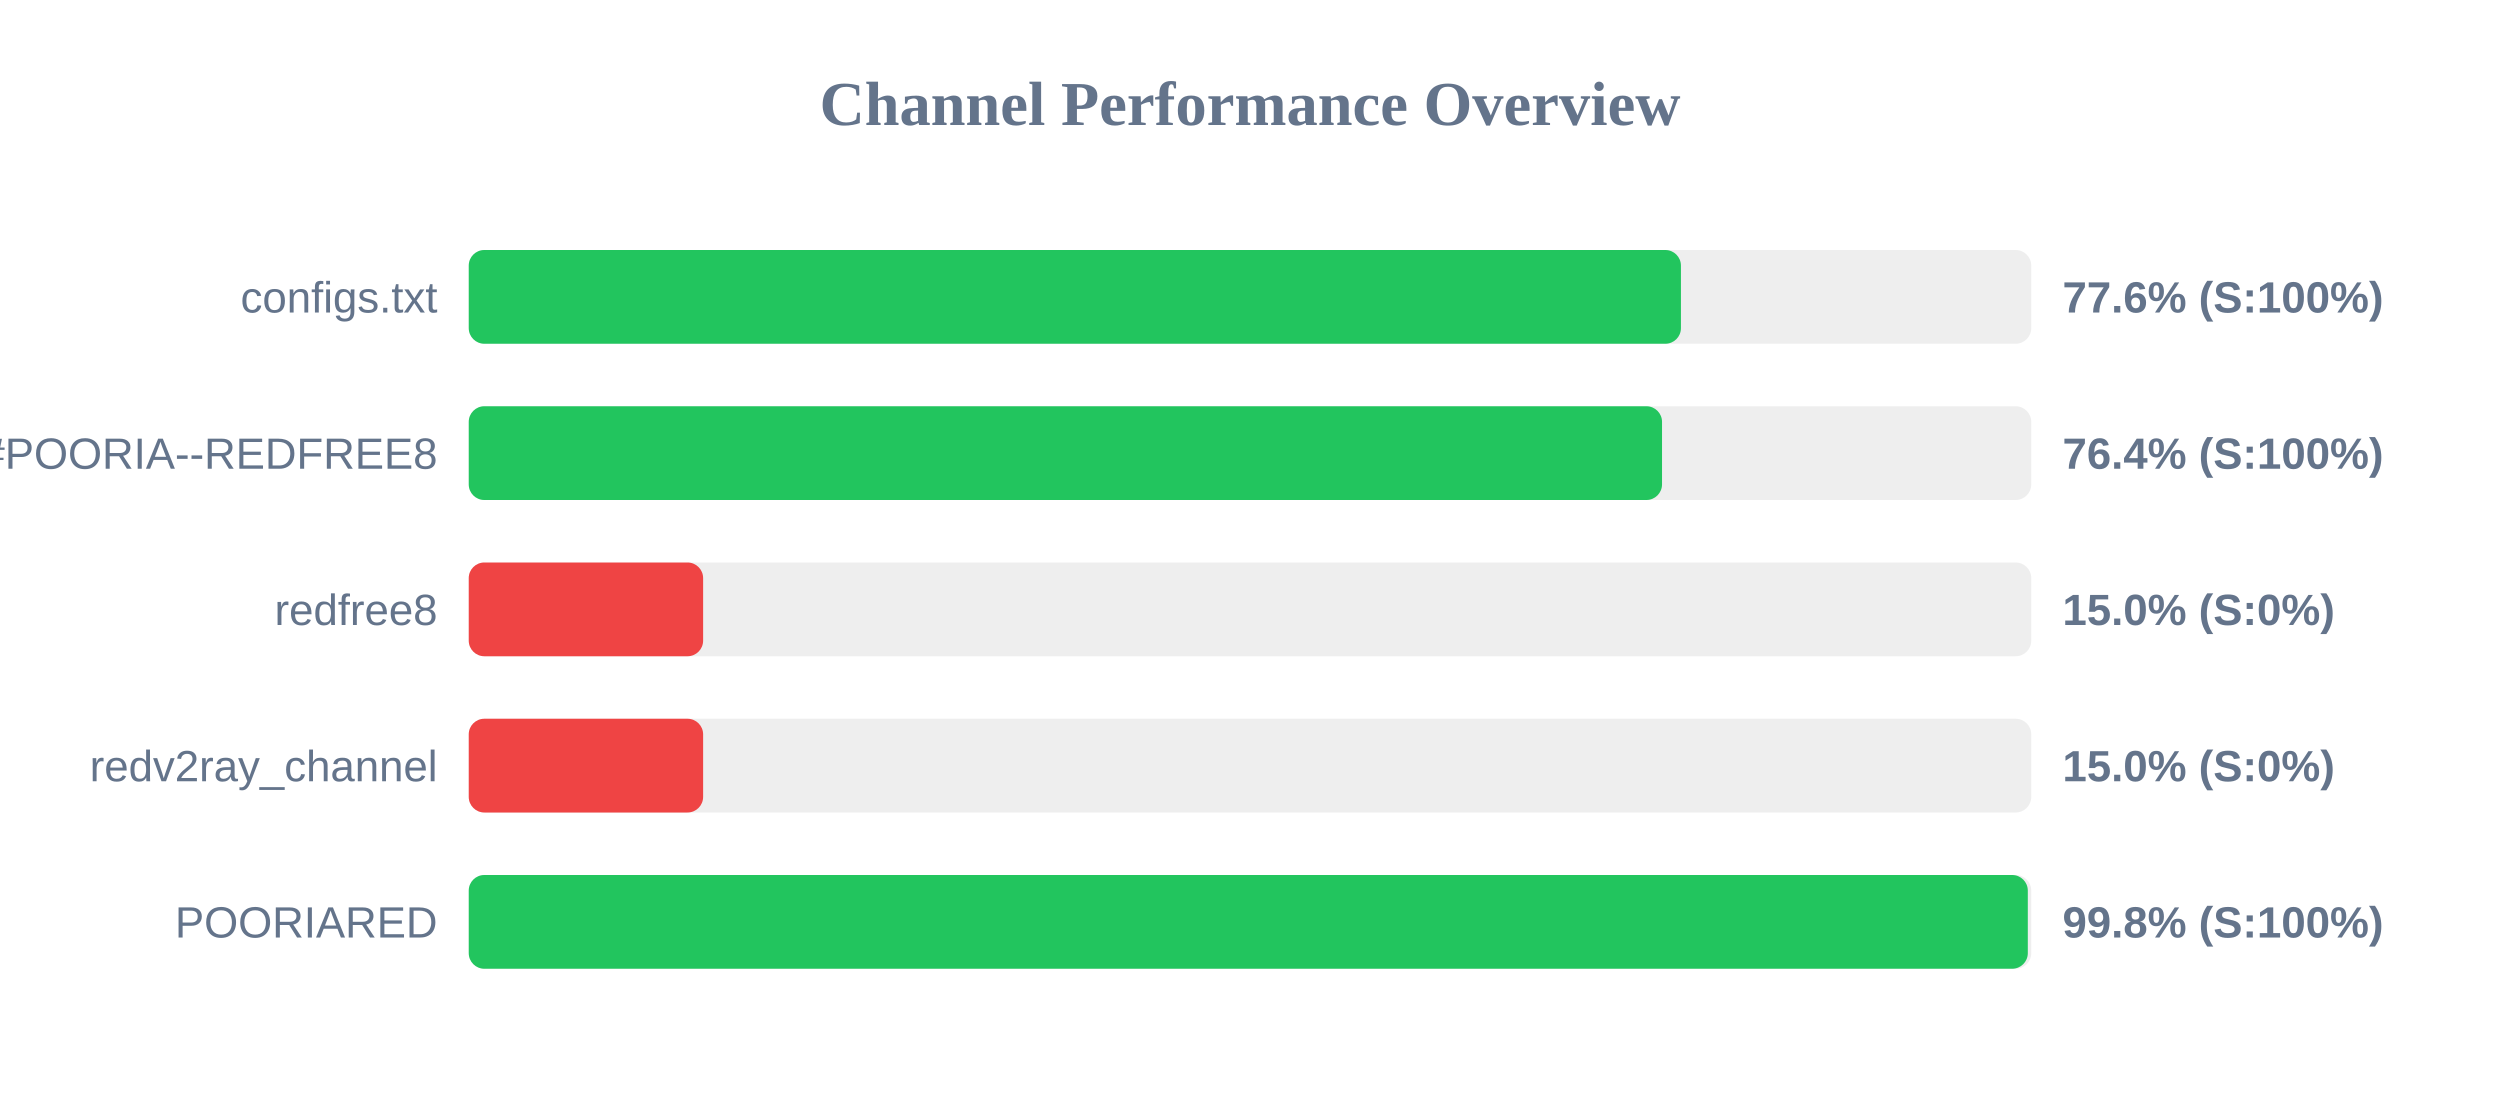
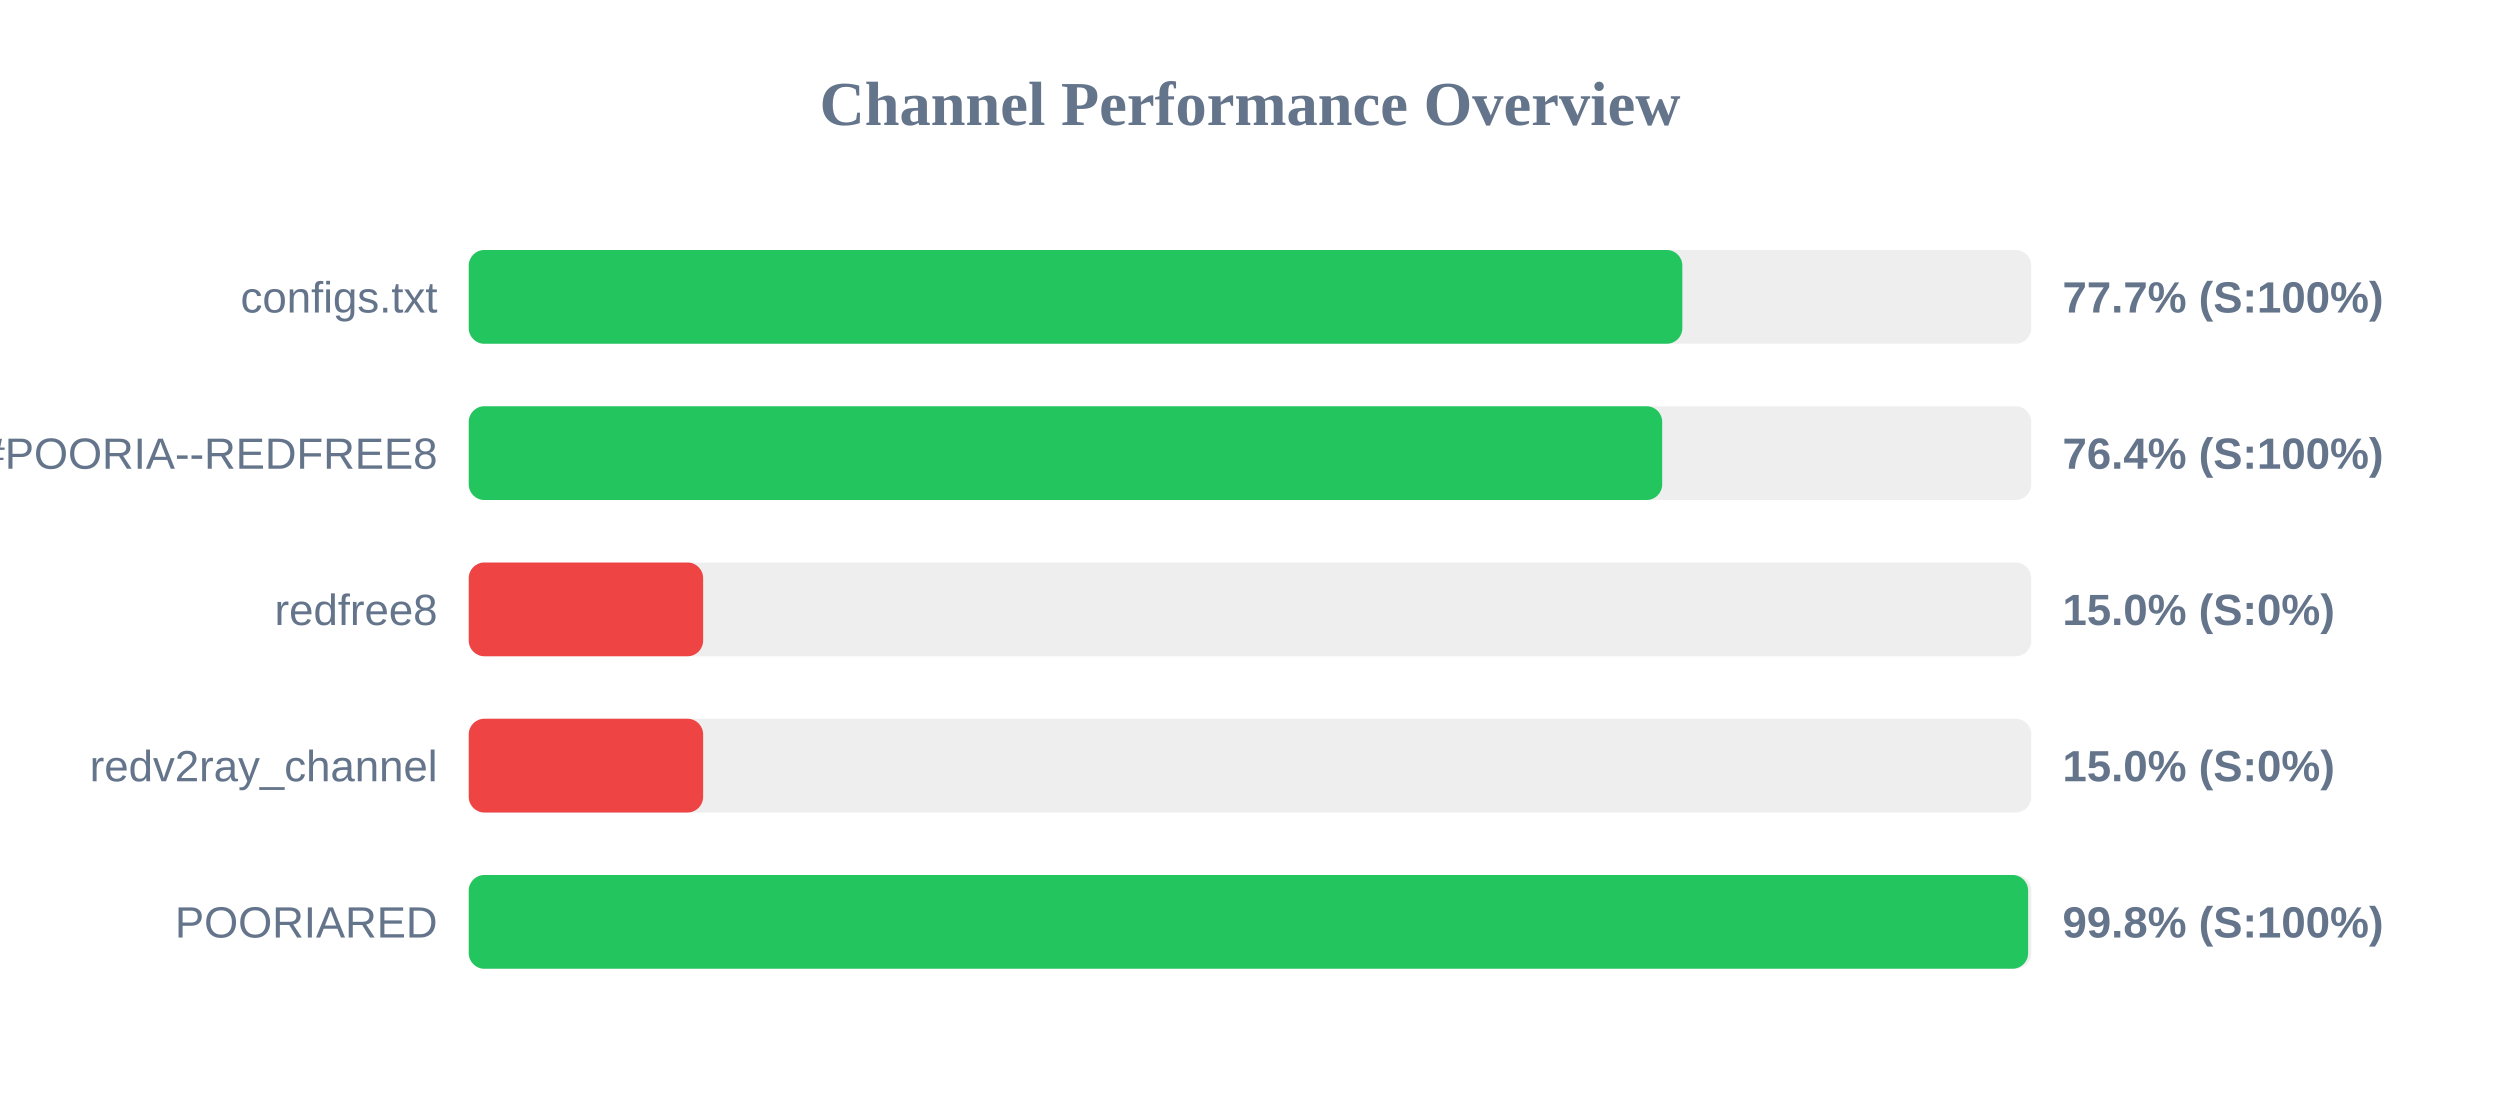
<svg xmlns="http://www.w3.org/2000/svg" width="800" height="350" version="1.1">
  <style>
        .row { font: 14px Arial; fill: #64748b; }
        .score { font: bold 14px Arial; fill: #64748b; }
    </style>
  <text x="400" y="40" text-anchor="middle" font-size="20px" font-weight="bold" fill="#64748b">Channel Performance Overview</text>
  <rect x="150" y="80" width="500" height="30" fill="#eee" rx="5" />
-   <rect x="150" y="80" width="387.9" height="30" fill="#22c55e" rx="5" />
+   <rect x="150" y="80" width="388.35" height="30" fill="#22c55e" rx="5" />
  <text x="140" y="100" text-anchor="end" class="row">configs.txt</text>
-   <text x="660" y="100" text-anchor="start" class="score">77.6% (S:100%)</text>
+   <text x="660" y="100" text-anchor="start" class="score">77.7% (S:100%)</text>
  <rect x="150" y="130" width="500" height="30" fill="#eee" rx="5" />
-   <rect x="150" y="130" width="381.85" height="30" fill="#22c55e" rx="5" />
+   <rect x="150" y="130" width="381.9" height="30" fill="#22c55e" rx="5" />
  <text x="140" y="150" text-anchor="end" class="row">POORIA--REDFREE8.txt#POORIA--REDFREE8</text>
  <text x="660" y="150" text-anchor="start" class="score">76.4% (S:100%)</text>
  <rect x="150" y="180" width="500" height="30" fill="#eee" rx="5" />
  <rect x="150" y="180" width="75.0" height="30" fill="#ef4444" rx="5" />
  <text x="140" y="200" text-anchor="end" class="row">redfree8</text>
  <text x="660" y="200" text-anchor="start" class="score">15.0% (S:0%)</text>
  <rect x="150" y="230" width="500" height="30" fill="#eee" rx="5" />
  <rect x="150" y="230" width="75.0" height="30" fill="#ef4444" rx="5" />
  <text x="140" y="250" text-anchor="end" class="row">redv2ray_channel</text>
  <text x="660" y="250" text-anchor="start" class="score">15.0% (S:0%)</text>
  <rect x="150" y="280" width="500" height="30" fill="#eee" rx="5" />
-   <rect x="150" y="280" width="498.9" height="30" fill="#22c55e" rx="5" />
+   <rect x="150" y="280" width="499.0" height="30" fill="#22c55e" rx="5" />
  <text x="140" y="300" text-anchor="end" class="row">POORIARED</text>
  <text x="660" y="300" text-anchor="start" class="score">99.8% (S:100%)</text>
</svg>
